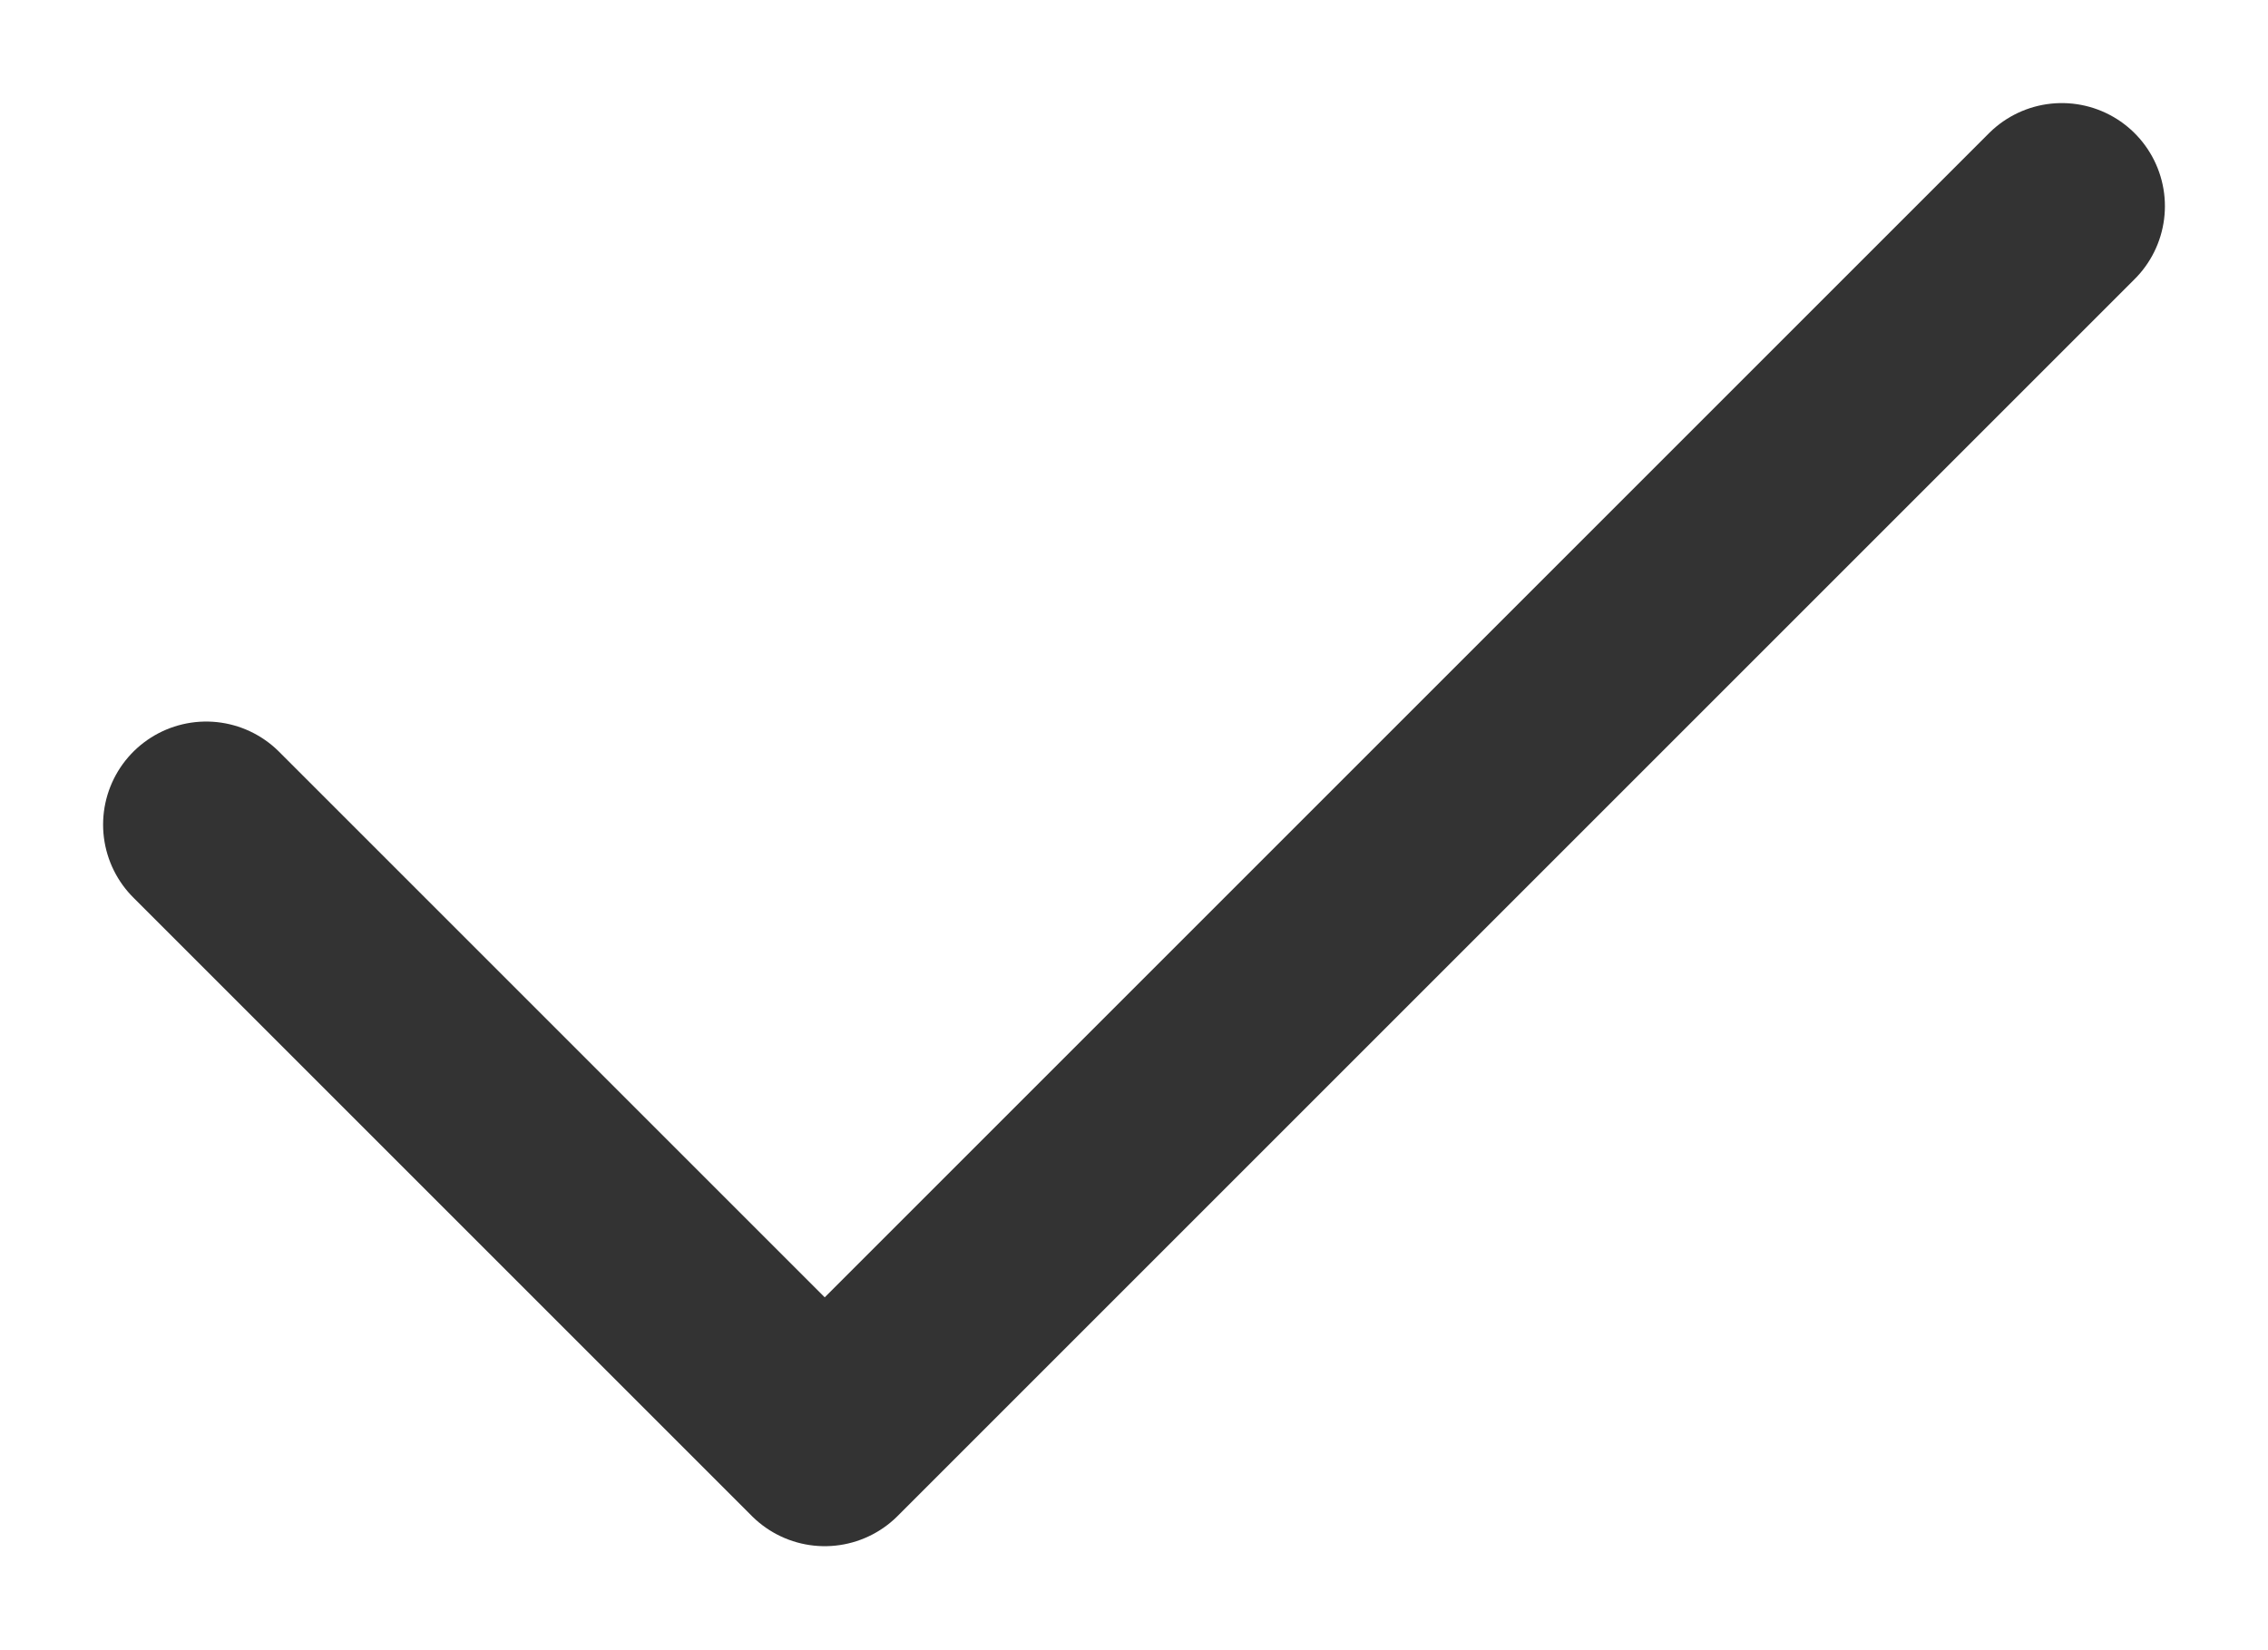
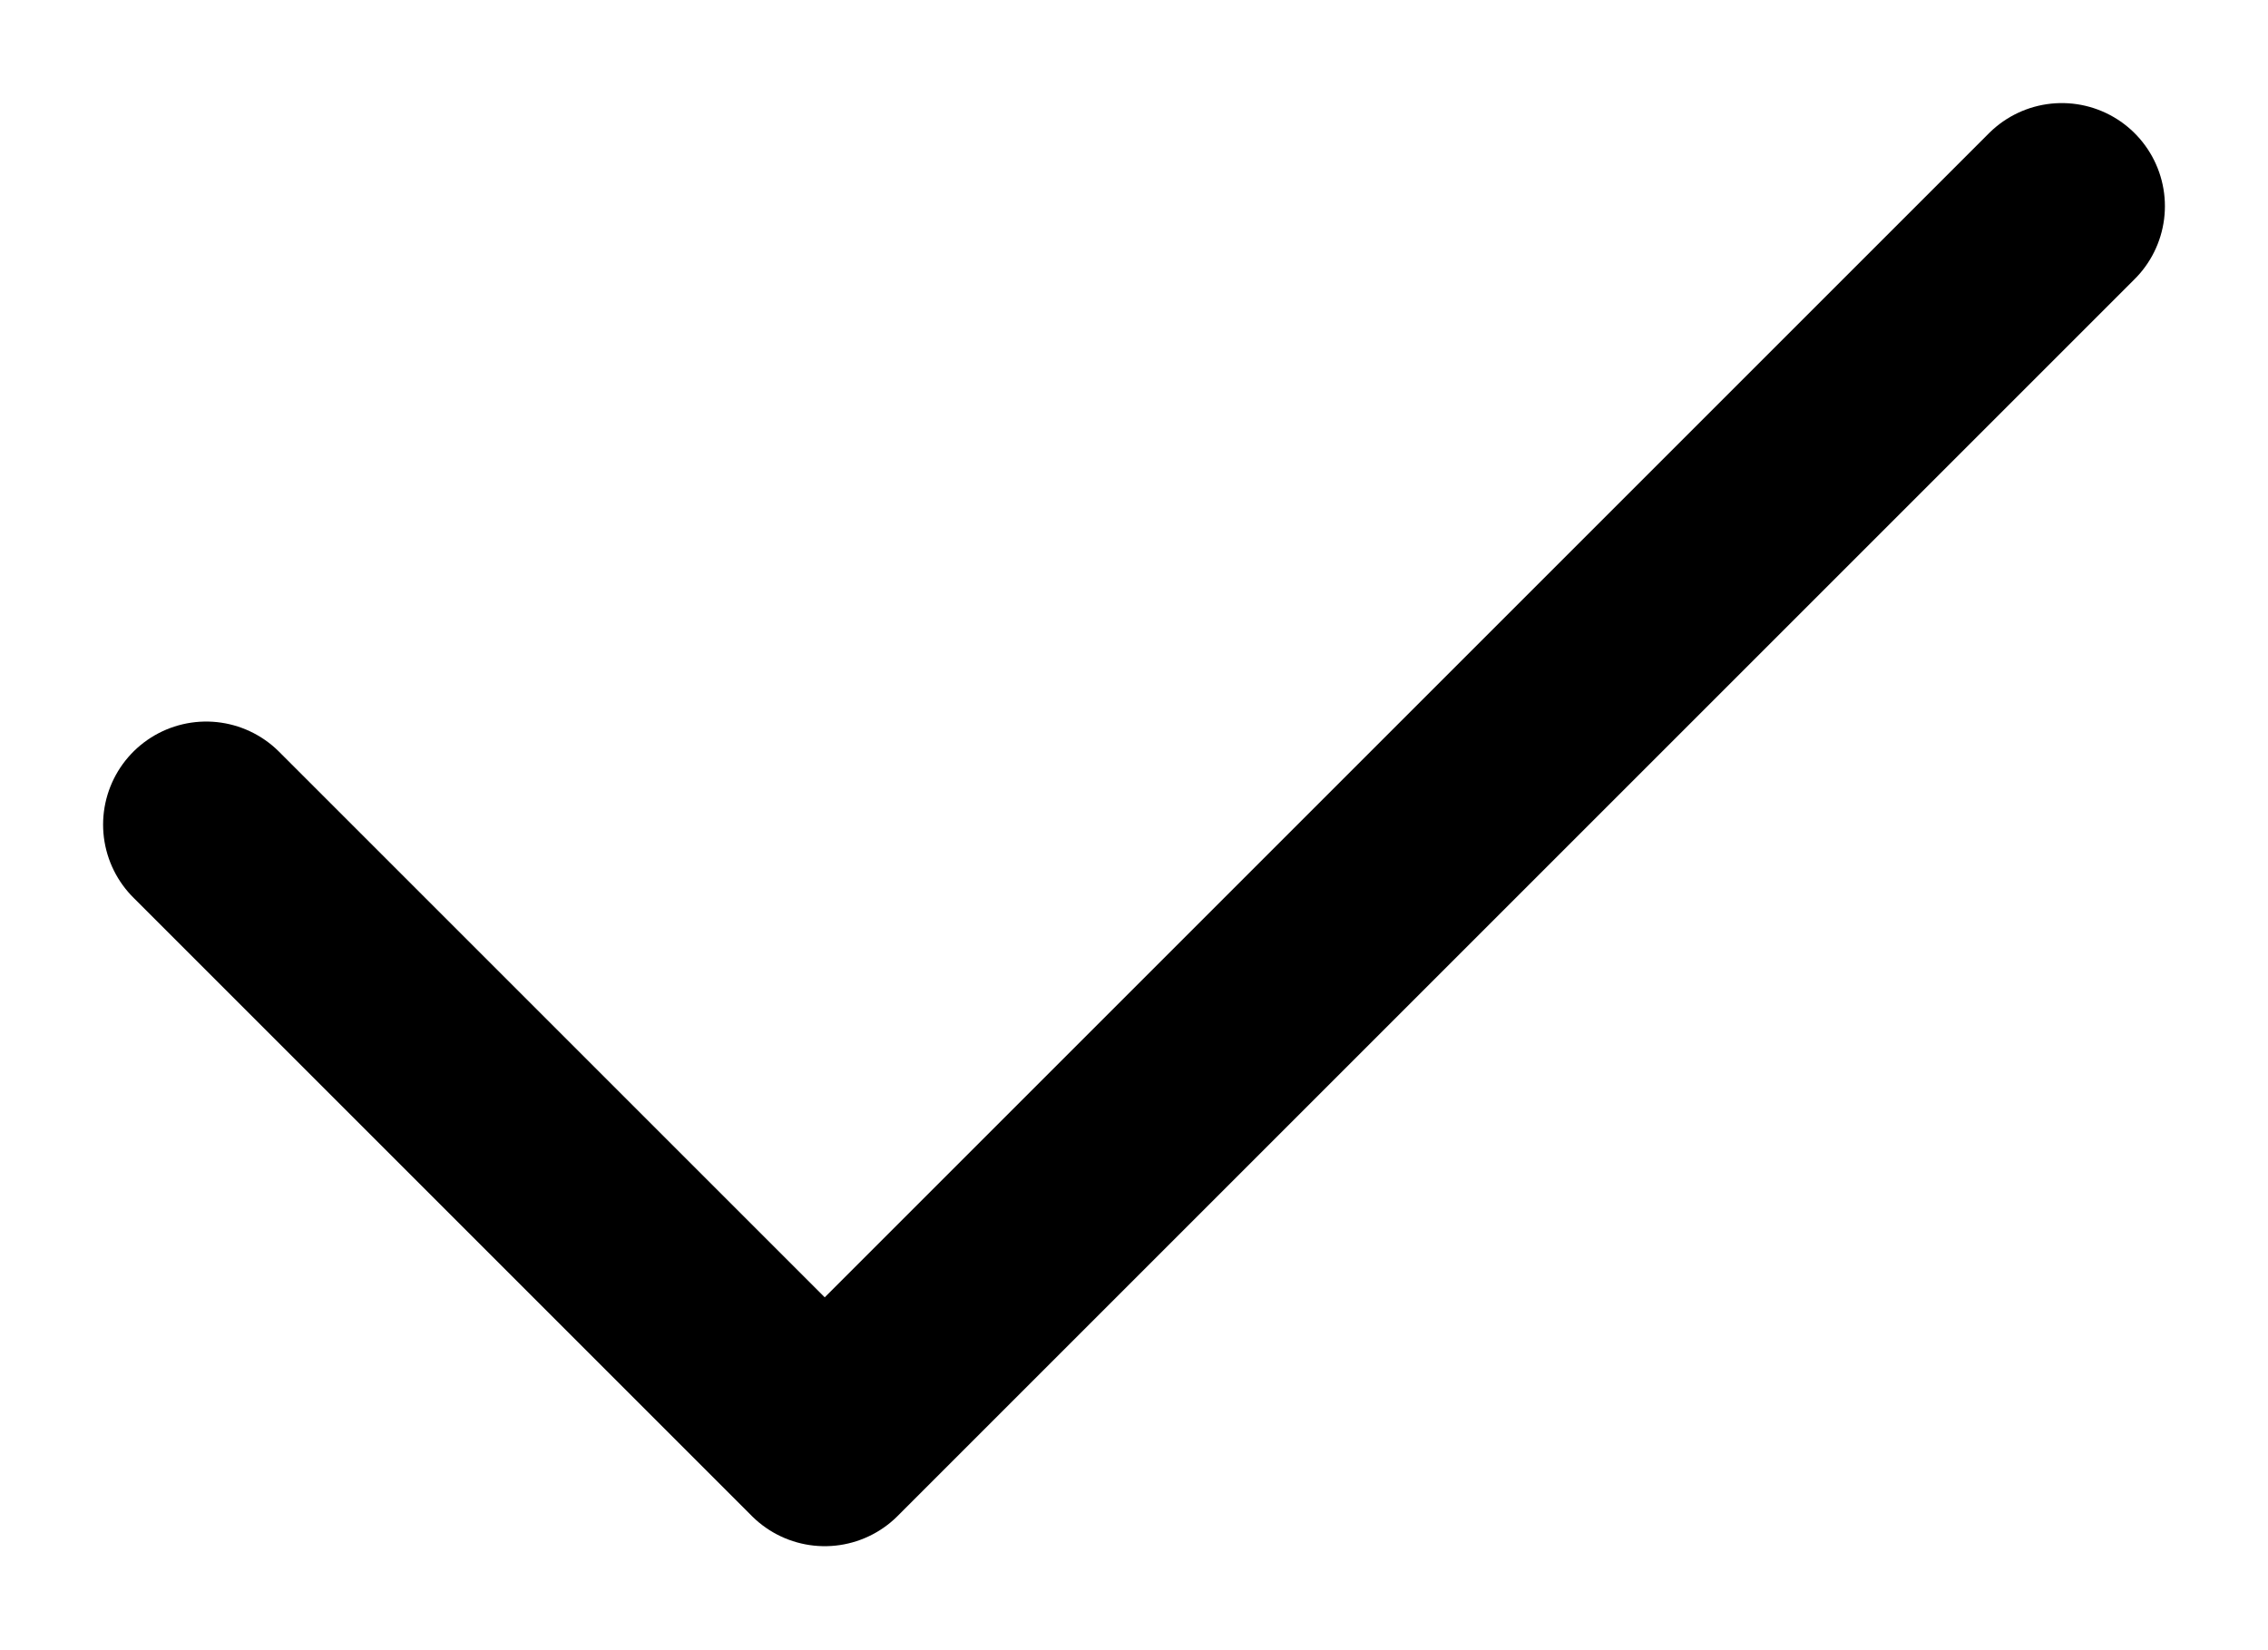
<svg xmlns="http://www.w3.org/2000/svg" width="11" height="8" viewBox="0 0 11 8" fill="none">
-   <path d="M1 4L4 7L10 1" stroke="#333333" stroke-linecap="round" stroke-linejoin="round" />
+   <path d="M1 4L4 7L10 1" stroke="currentcolor" stroke-linecap="round" stroke-linejoin="round" />
</svg>
